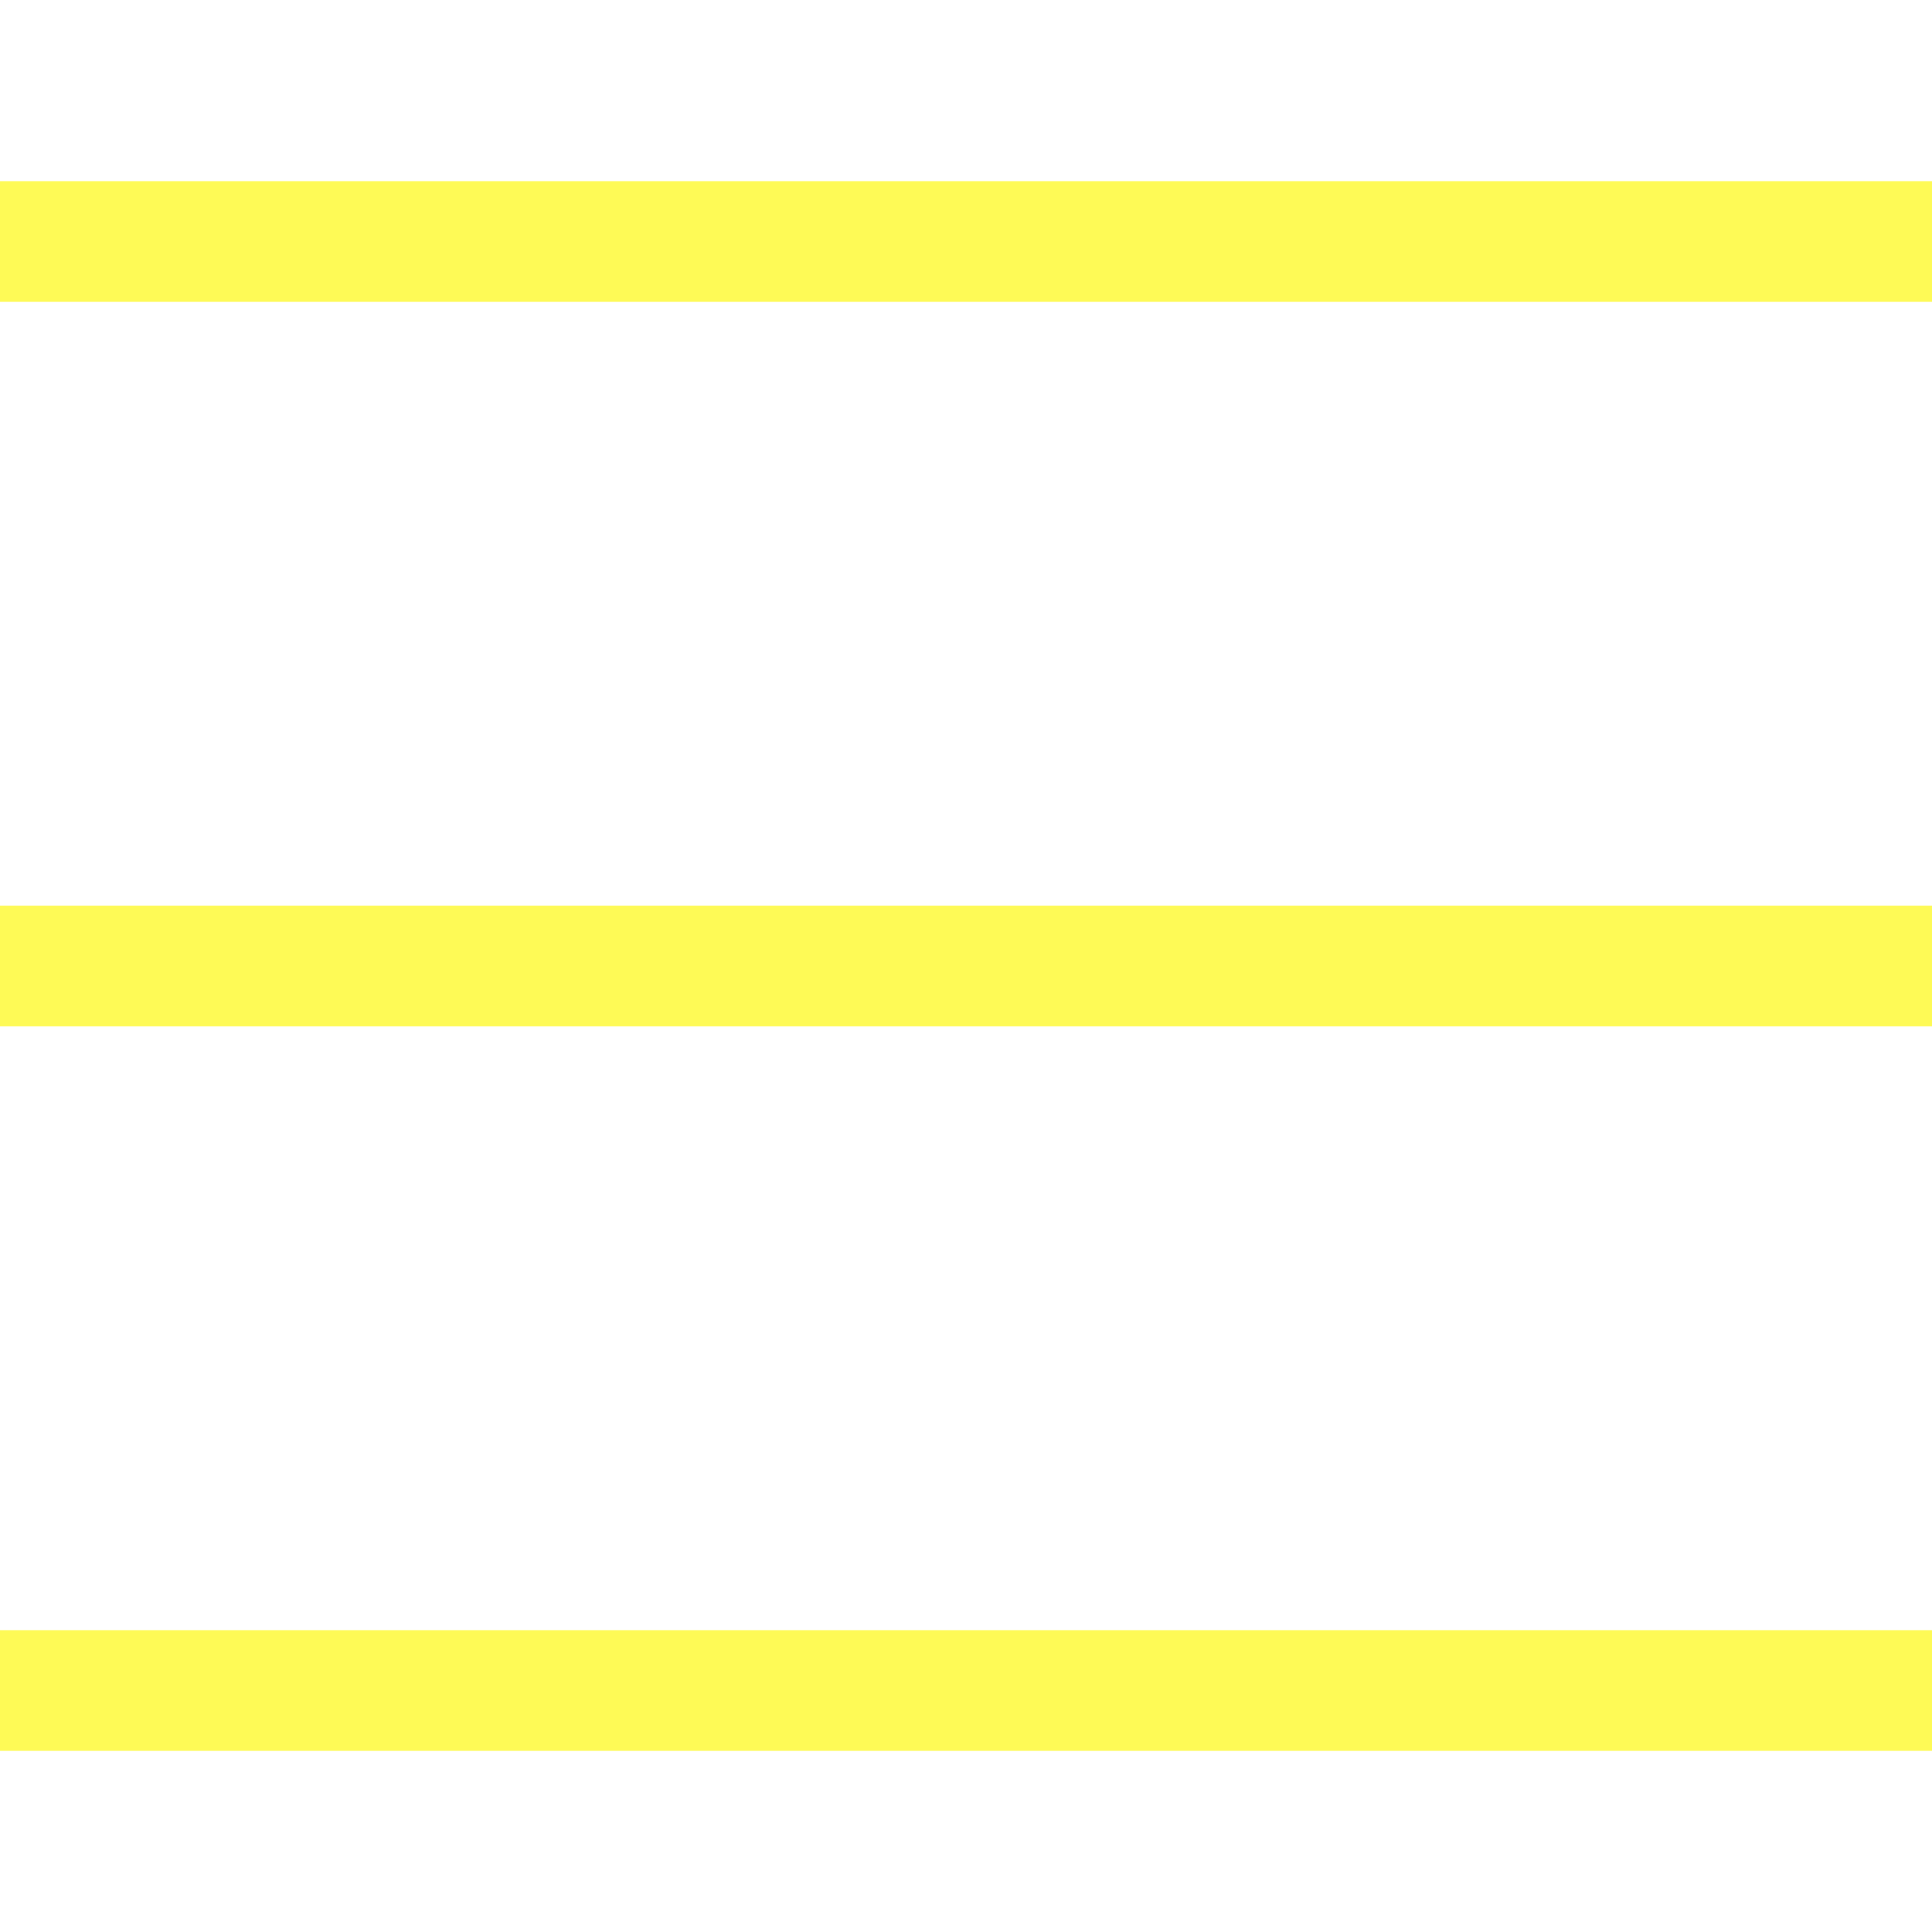
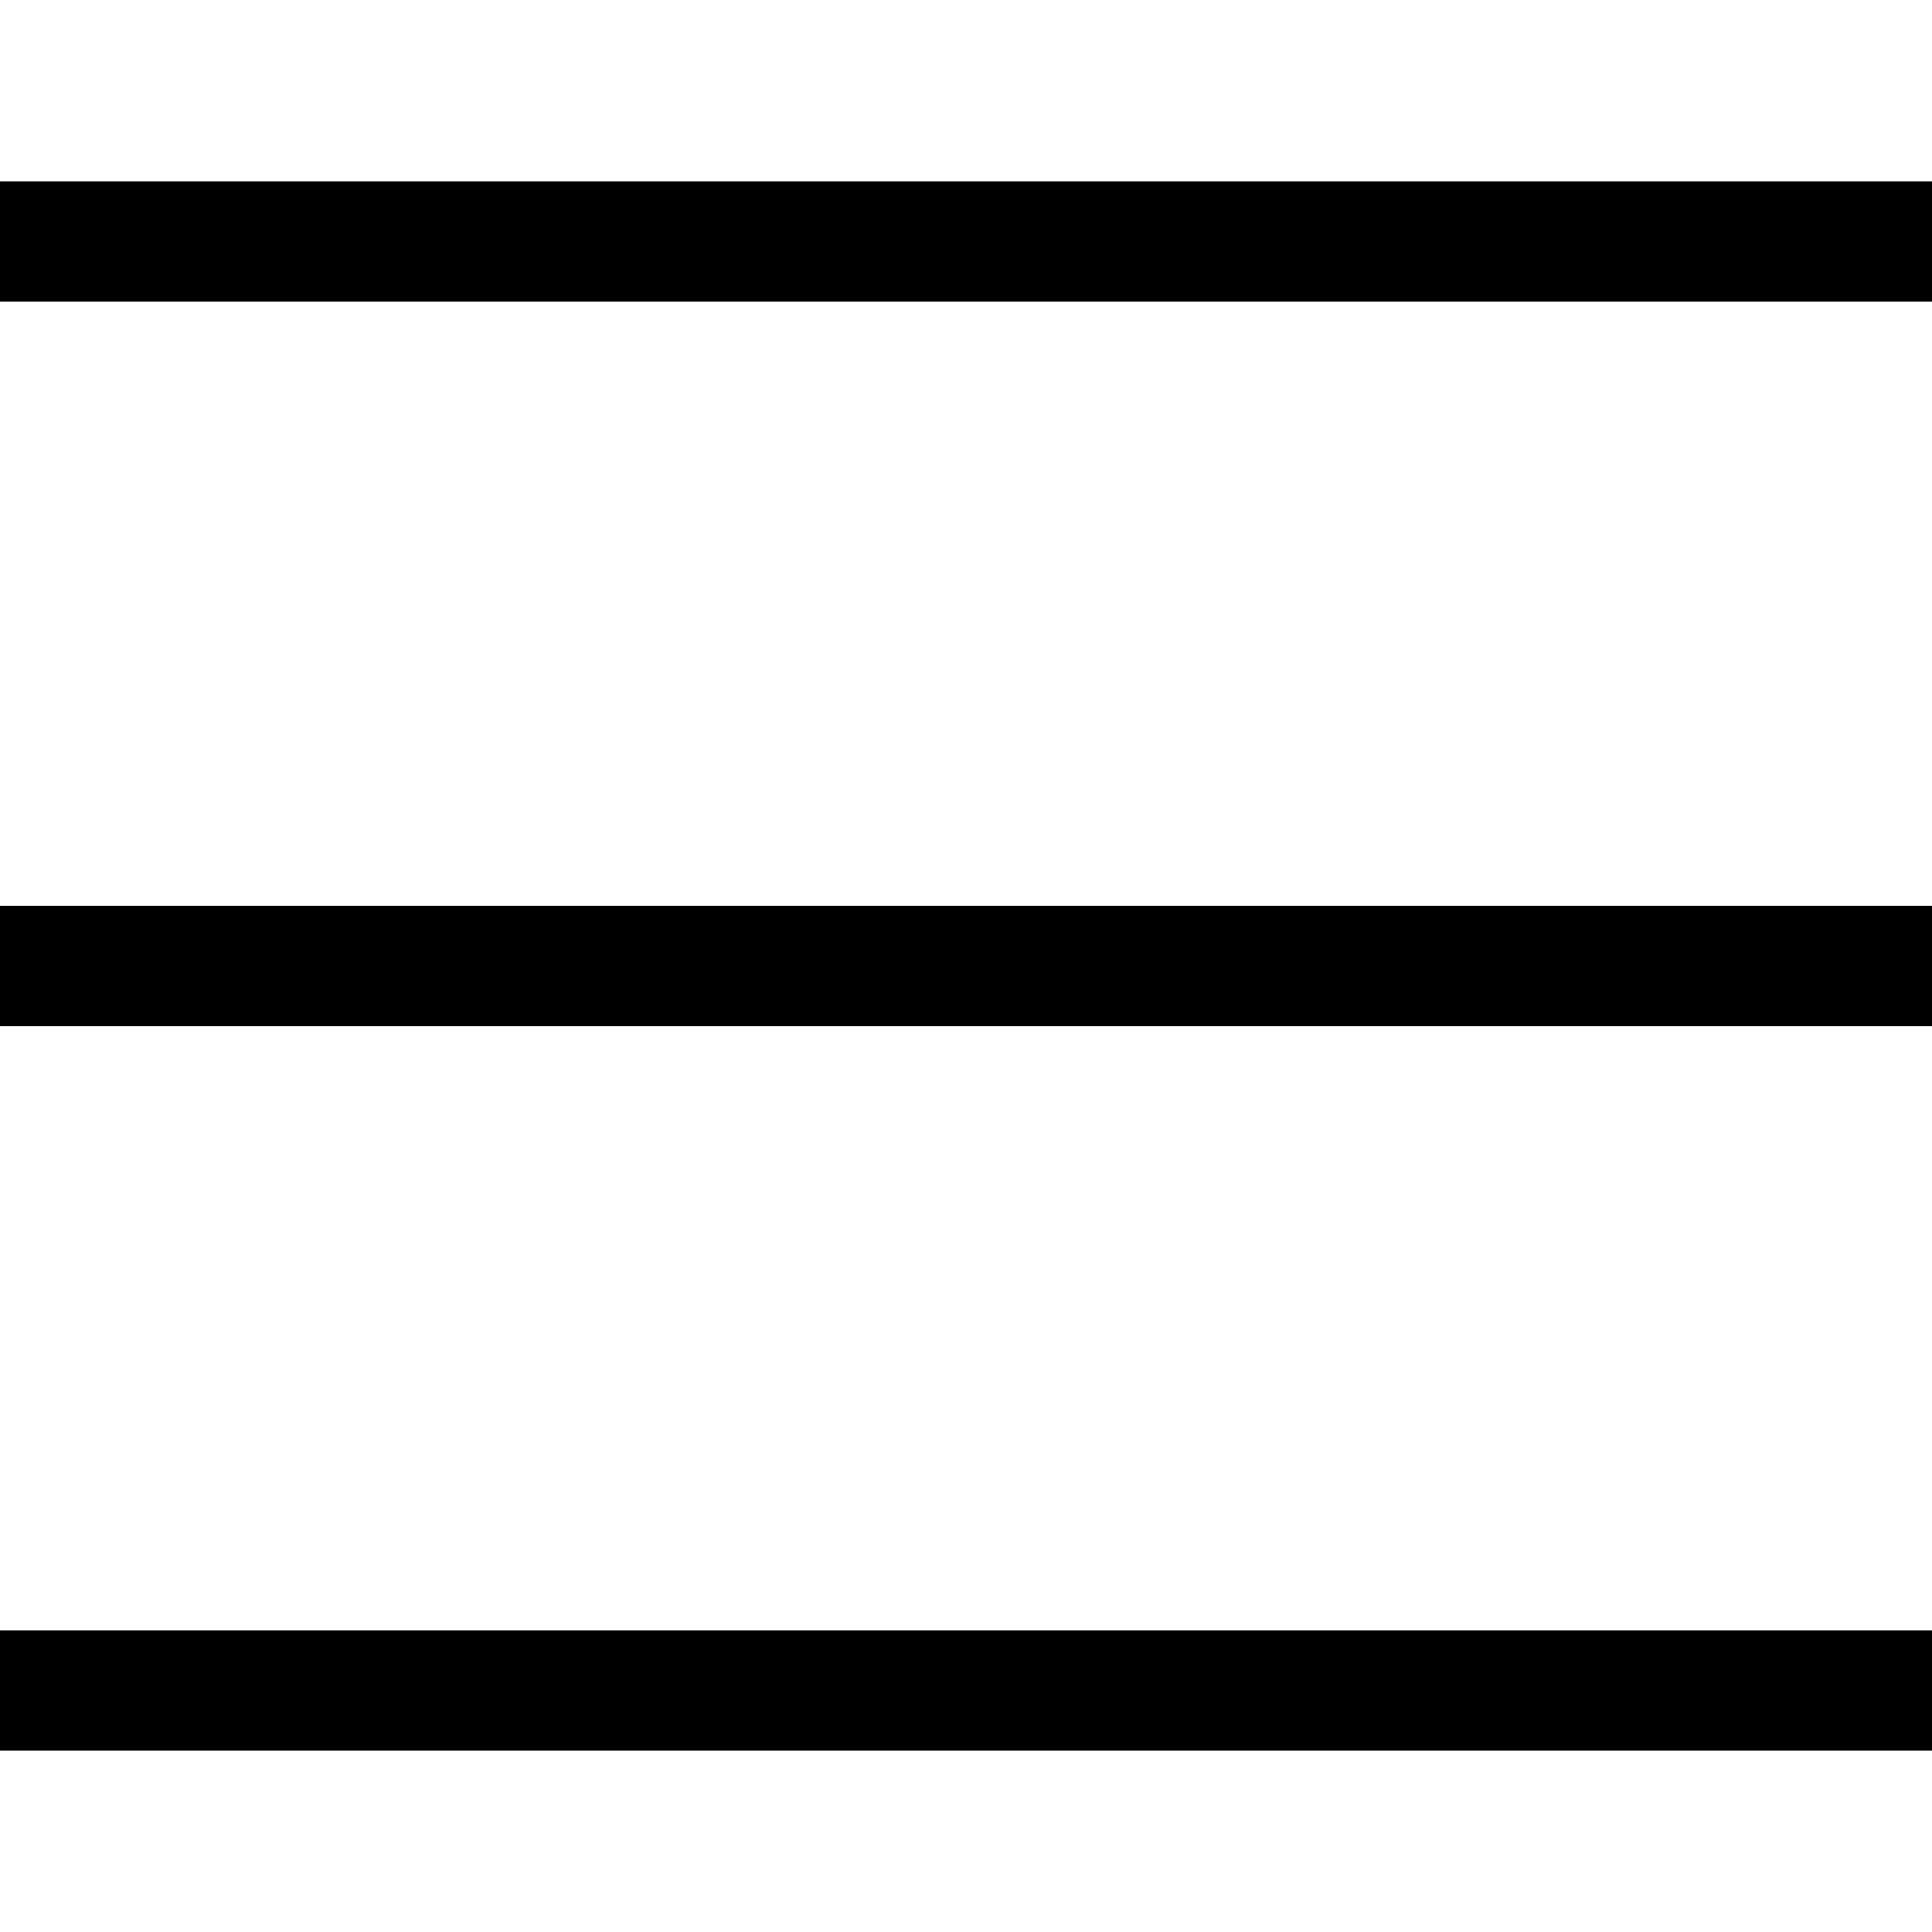
<svg width="24" height="24" viewBox="0 0 24 24" fill="none">
-   <path d="M24 21H0M24 12H0M24 3H0" stroke="#FEFA56" stroke-width="1.5" stroke-linecap="round" />
+   <path d="M24 21H0M24 12H0M24 3H0" stroke="currentColor" stroke-width="1.5" stroke-linecap="round" />
</svg>
